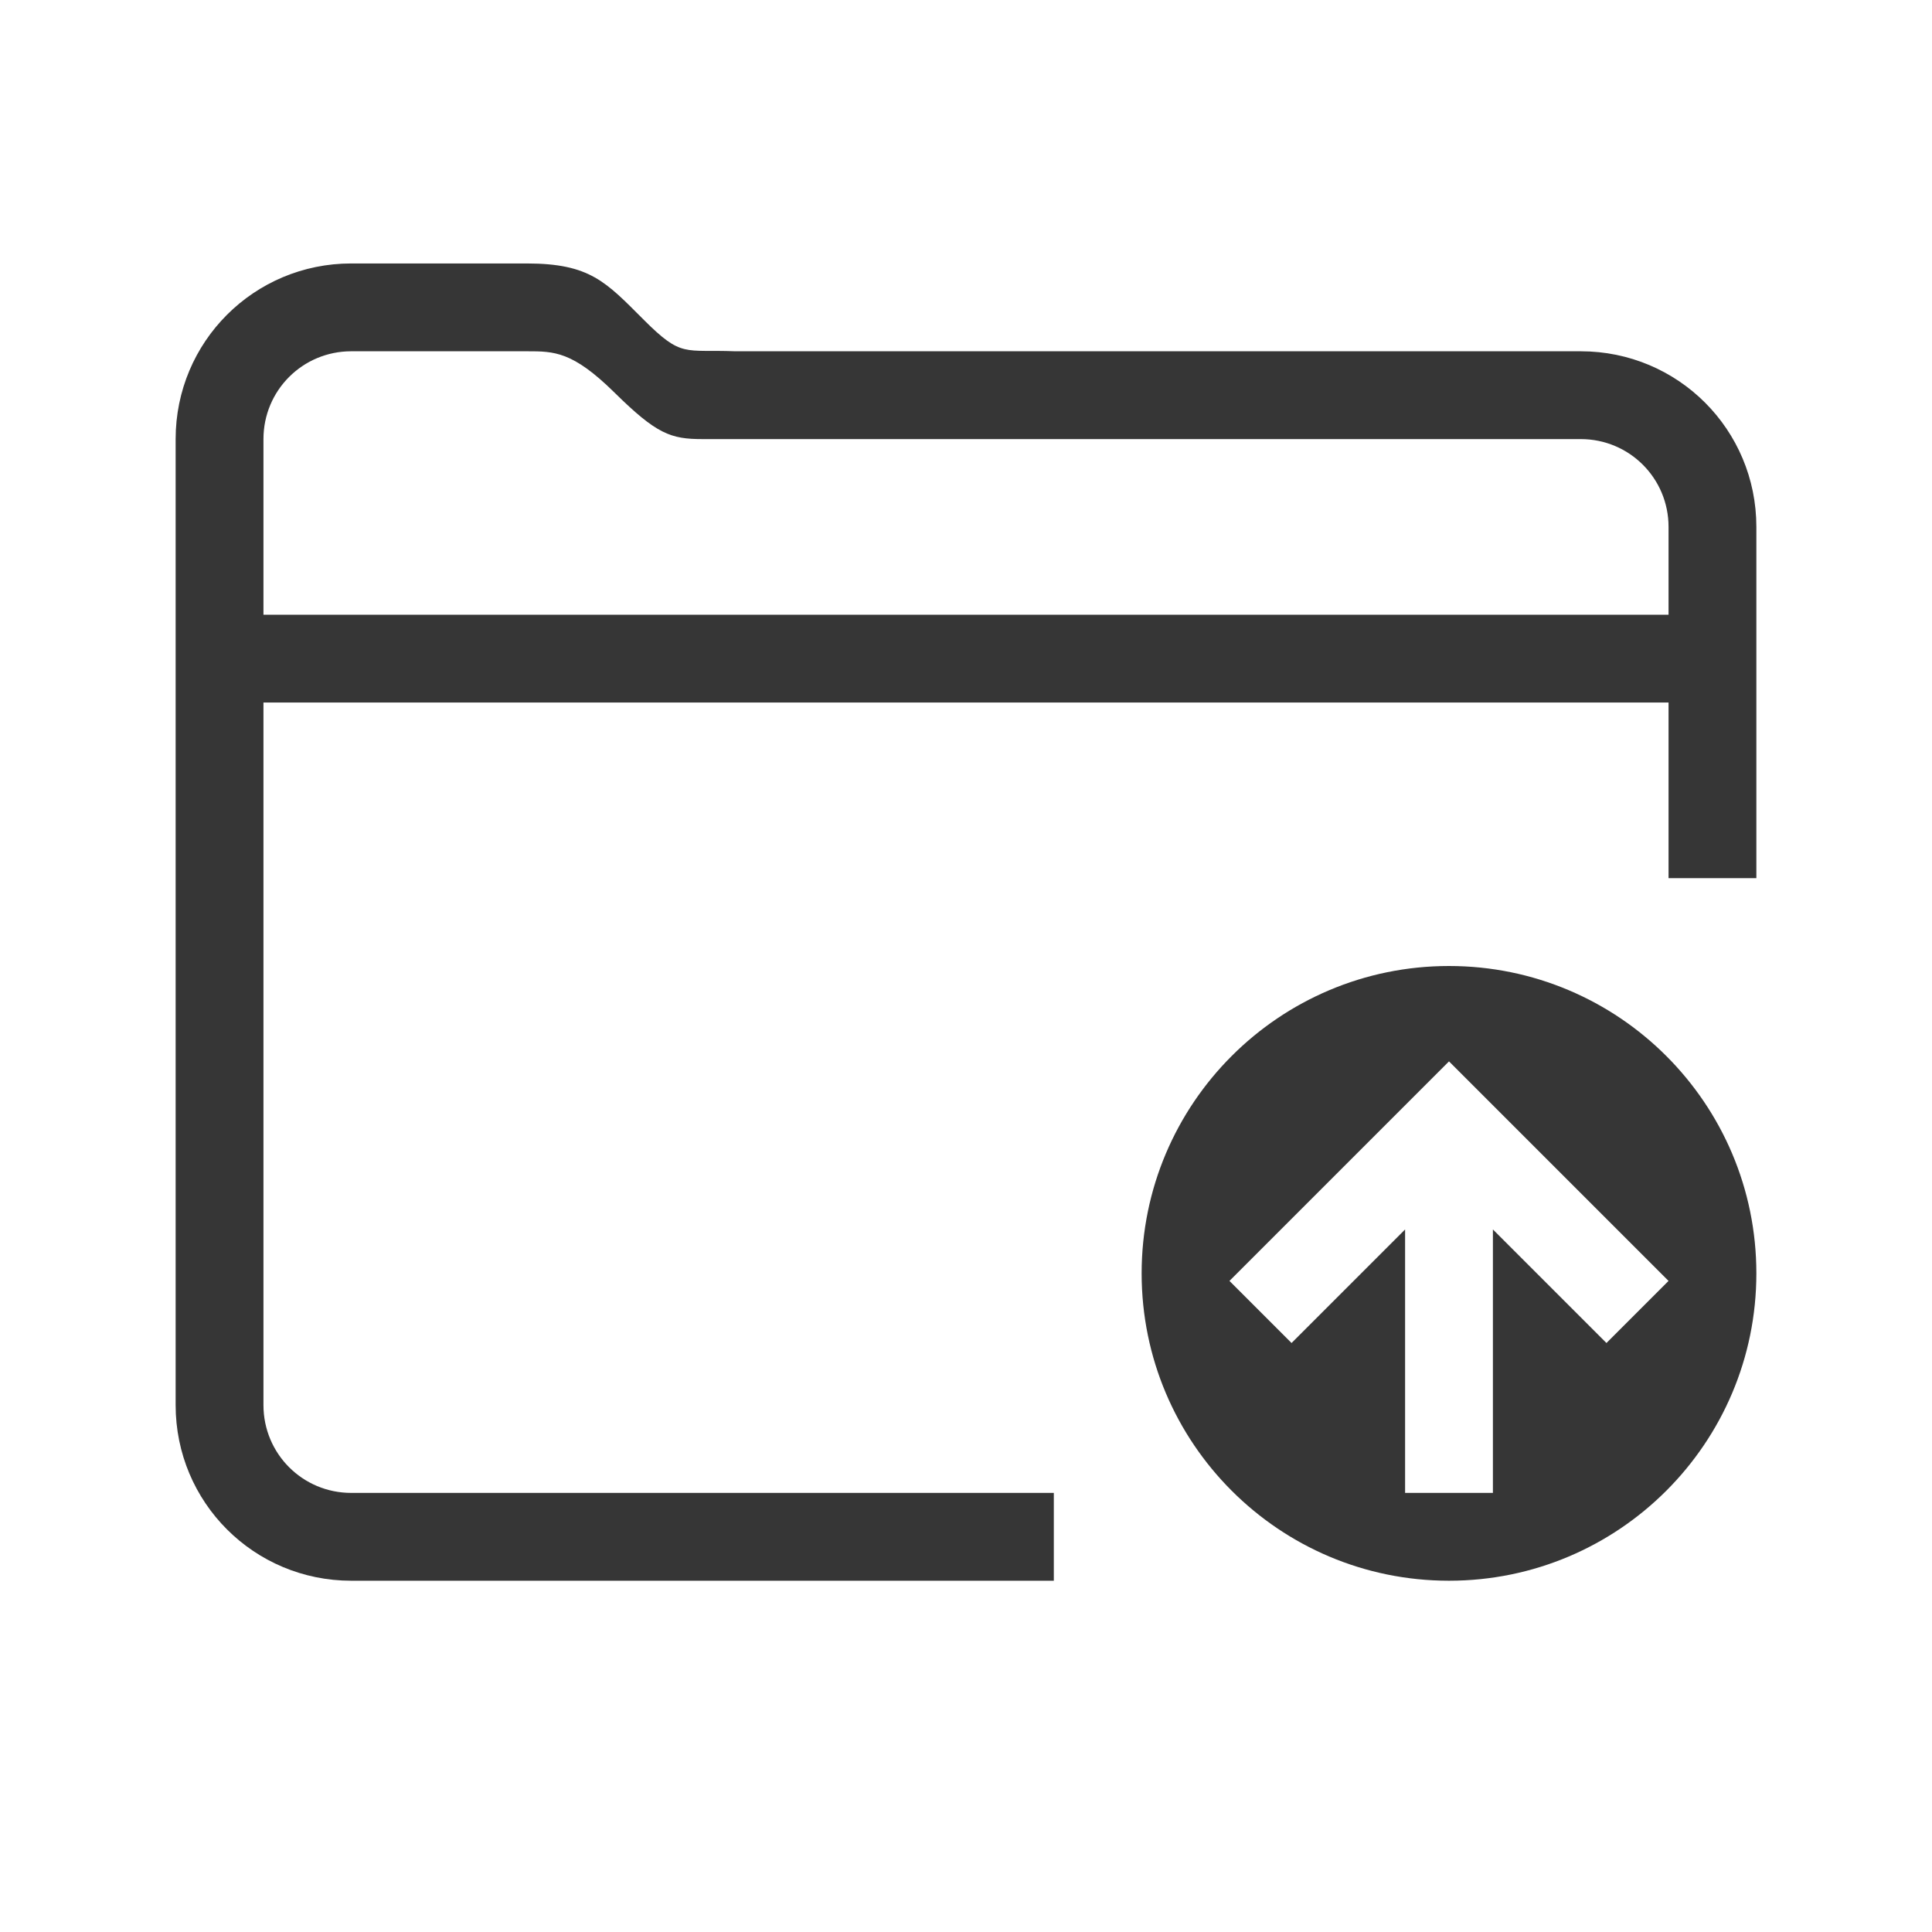
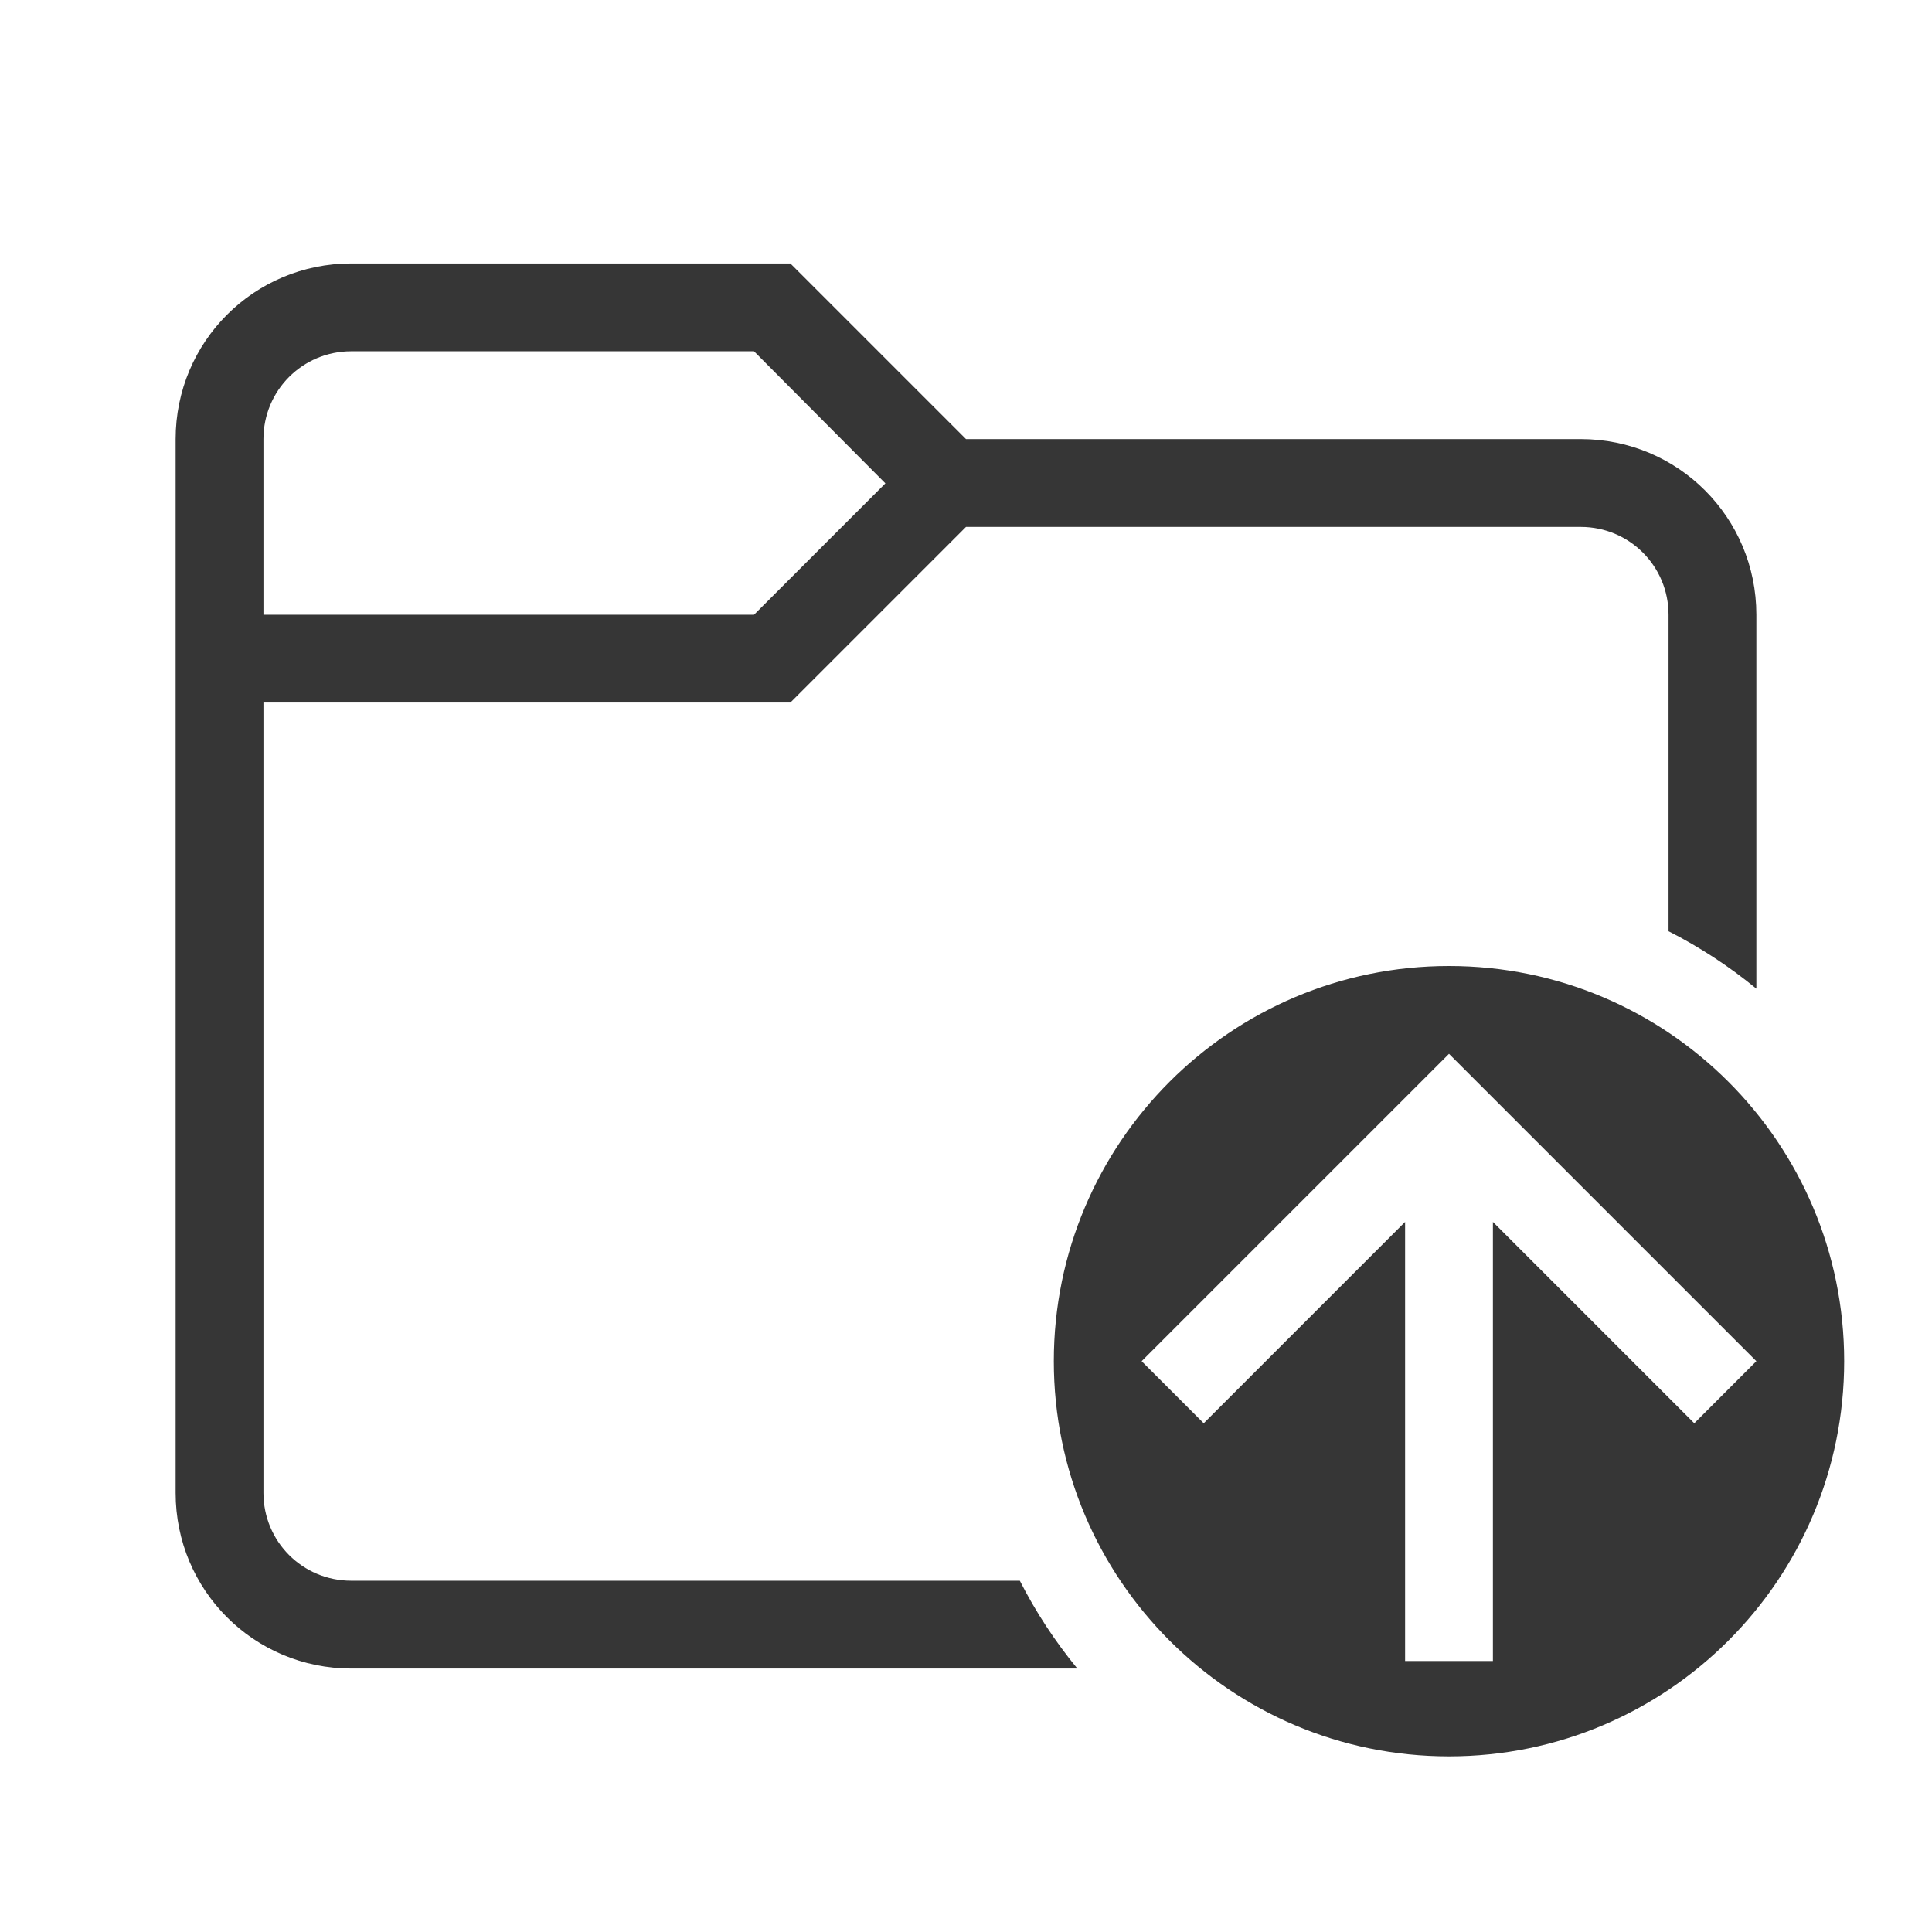
- <svg xmlns="http://www.w3.org/2000/svg" version="1.1" viewBox="0 0 22 22">
-   <defs>
-     <style id="current-color-scheme" type="text/css">.ColorScheme-Text {
-         color:#363636;
-       }</style>
+ <svg xmlns="http://www.w3.org/2000/svg" width="22" height="22" viewBox="0 0 22 22" version="1.1" id="svg5">
+   <defs id="defs2">
+     <style id="current-color-scheme" type="text/css">
+          .ColorScheme-Text {
+          color:#363636;}
+       </style>
  </defs>
-   <path class="ColorScheme-Text" d="m16.5 11a3.5 3.5 0 0 0-3.5 3.5 3.5 3.5 0 0 0 3.5 3.5 3.5 3.5 0 0 0 3.5-3.5 3.5 3.5 0 0 0-3.5-3.5zm0 1.086 2.5 2.5-0.707 0.707-1.293-1.293v3h-1v-3l-1.293 1.293-0.707-0.707 2.5-2.5z" fill="currentColor" />
-   <path d="m4 3c-1.108 0-2 0.892-2 2v11c0 1.108 0.892 2 2 2h8v-1h-8c-0.554 0-1-0.446-1-1v-8h16v2h1v-4c0-1.108-0.892-2-2-2h-9.629c-0.58-0.023-0.605 0.077-1.039-0.357-0.434-0.434-0.613-0.642-1.332-0.643h-2zm0 1h2c0.311-1.7e-6 0.52 1.414e-4 0.998 0.471 0.479 0.472 0.639 0.529 1 0.529h10.002c0.554 0 1 0.446 1 1v1h-16v-2c0-0.554 0.446-1 1-1z" class="ColorScheme-Text" fill="currentColor" />
+   <path id="path347" style="fill:currentColor;stroke-width:1.5;stroke-linecap:round;stroke-linejoin:round;paint-order:stroke fill markers" class="ColorScheme-Text" d="M 4 3 C 2.892 3 2 3.892 2 5 L 2 17 C 2 18.108 2.892 19 4 19 L 12.268 19 C 12.014 18.691 11.794 18.356 11.613 18 L 4 18 C 3.446 18 3 17.554 3 17 L 3 8 L 9 8 L 11 6 L 18 6 C 18.554 6 19 6.446 19 7 L 19 10.604 C 19.356 10.785 19.691 11.004 20 11.258 L 20 7 C 20 5.892 19.108 5 18 5 L 11 5 L 9 3 L 4 3 z M 4 4 L 8.586 4 L 10.082 5.504 L 8.586 7 L 3 7 L 3 5 C 3 4.446 3.446 4 4 4 z M 16.5 11 C 14.015 11 12 13.015 12 15.5 C 12 17.985 14.015 20 16.5 20 C 18.985 20 21 17.985 21 15.5 C 21 13.015 18.985 11 16.5 11 z M 16.5 12 L 20 15.5 L 19.293 16.207 L 17 13.914 L 17 18.914 L 16 18.914 L 16 13.914 L 13.707 16.207 L 13 15.5 L 16.5 12 z " />
</svg>
